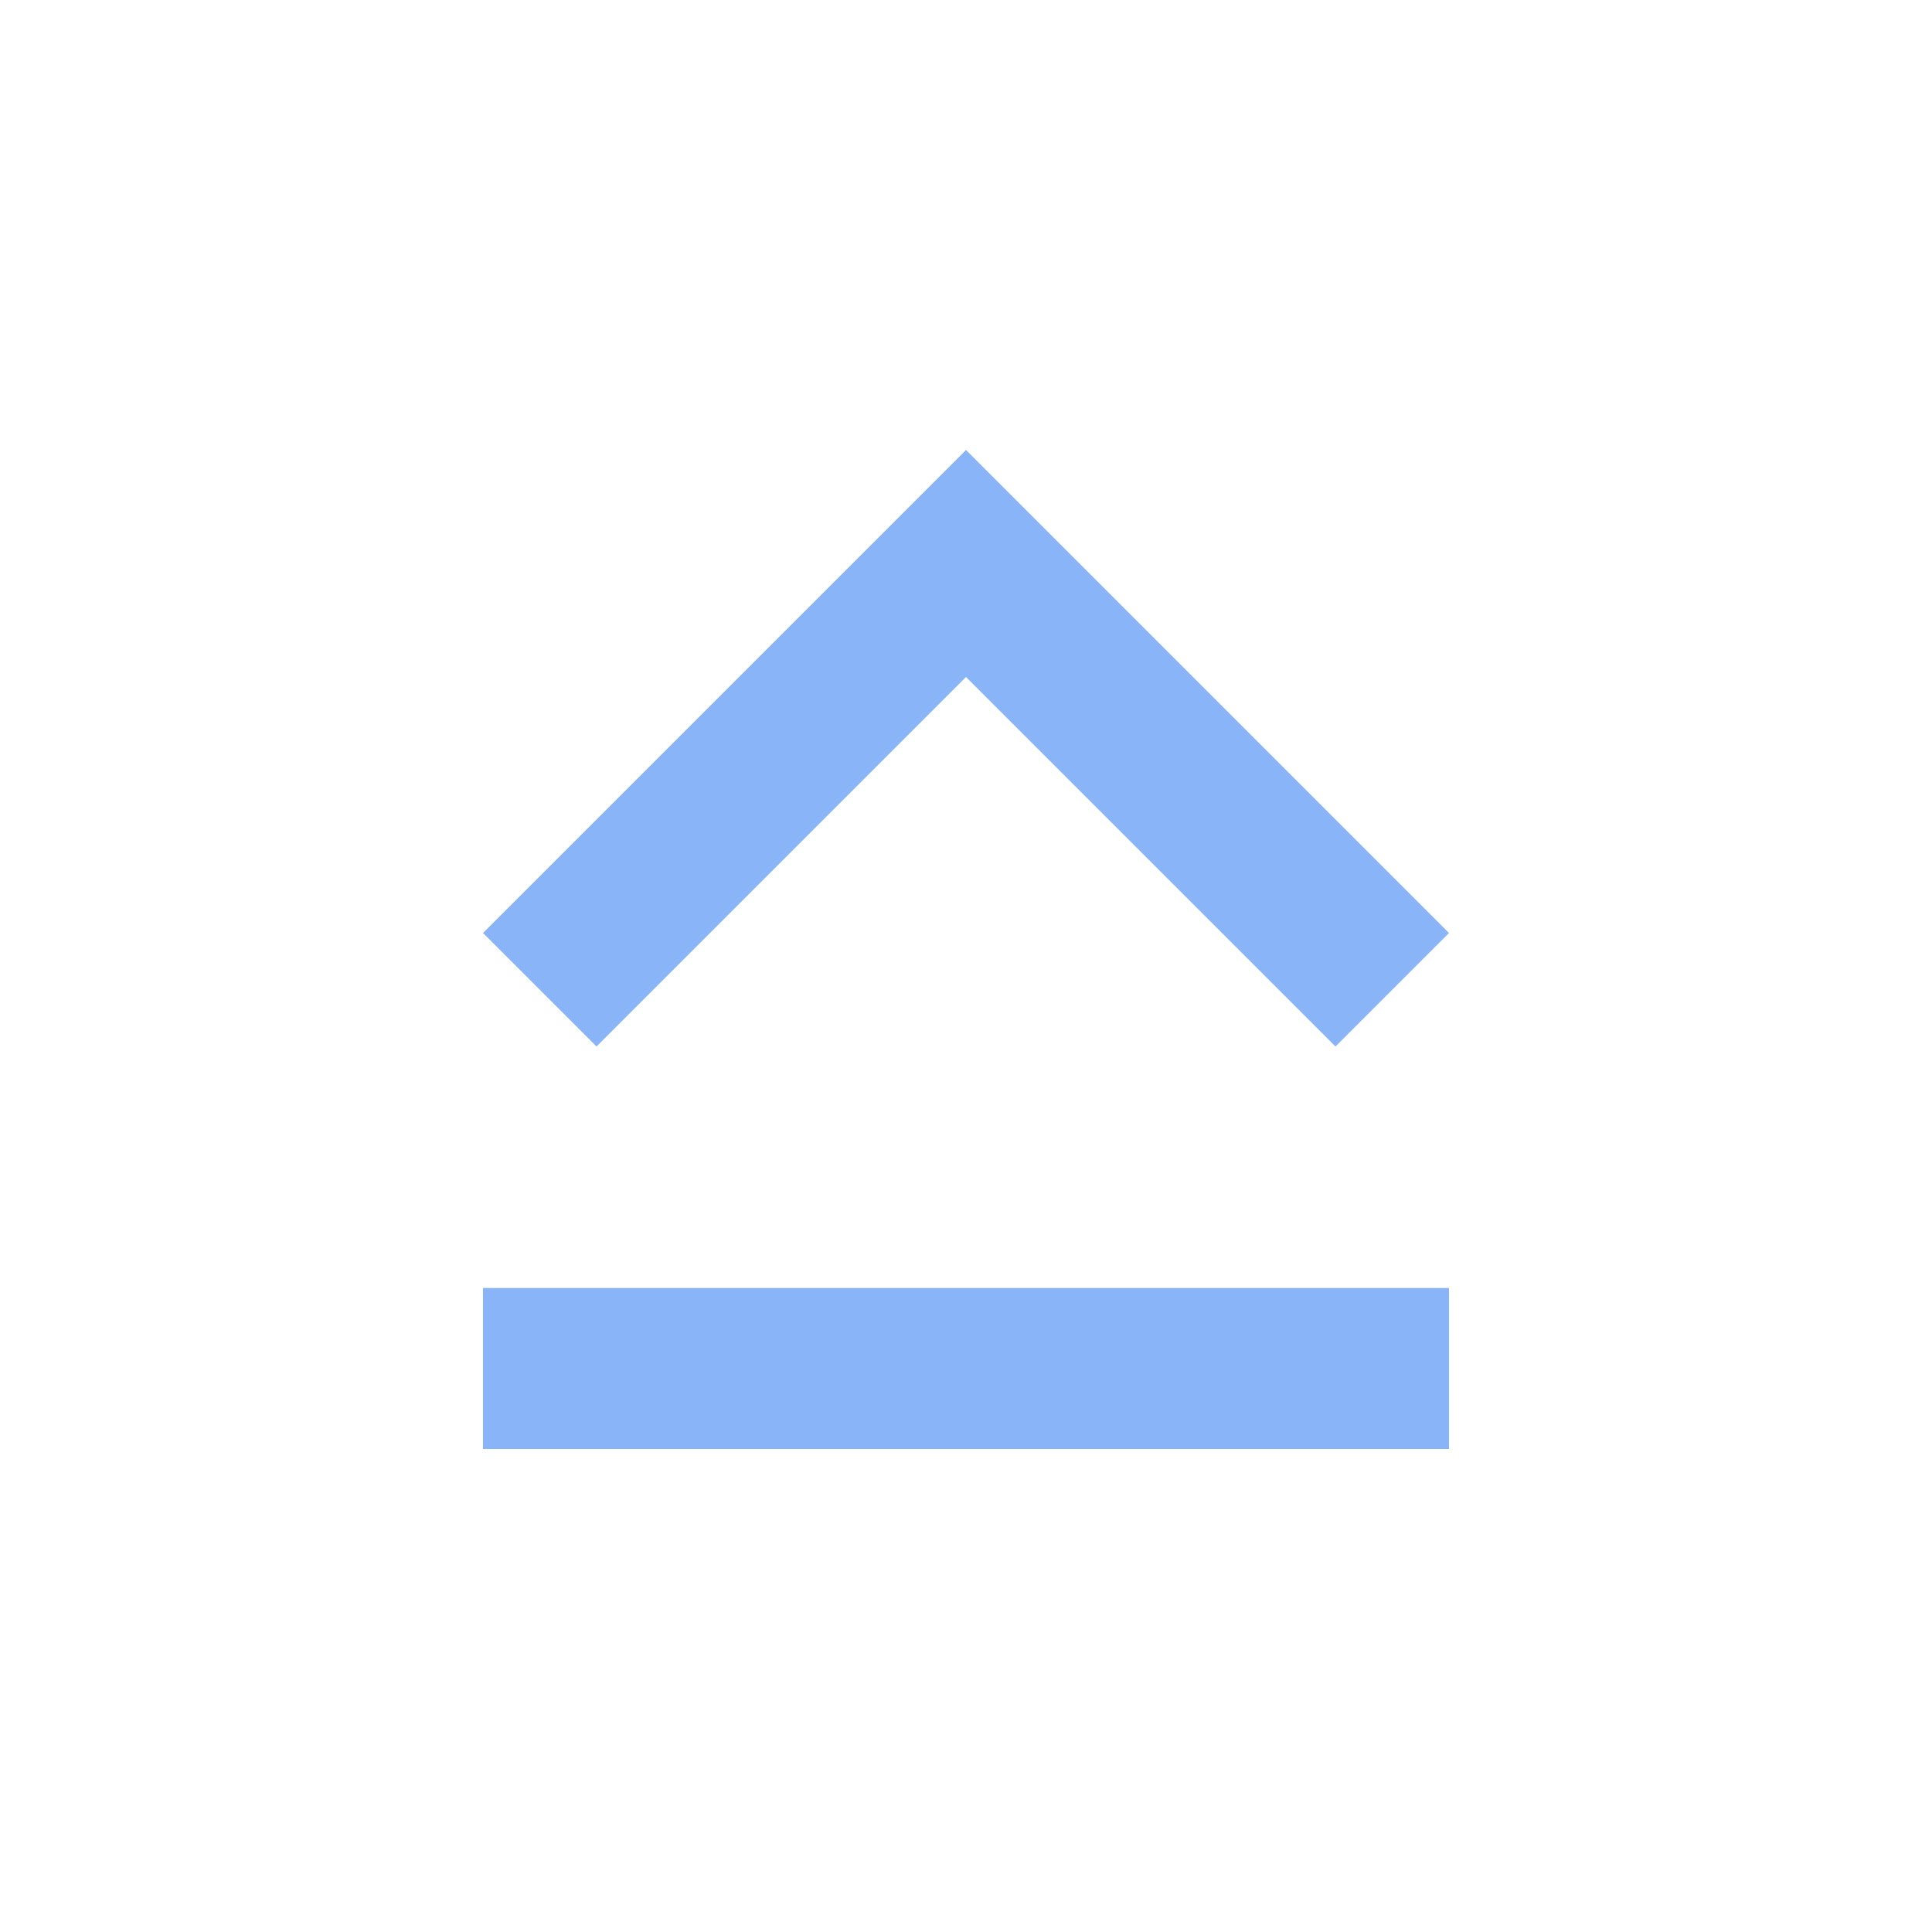
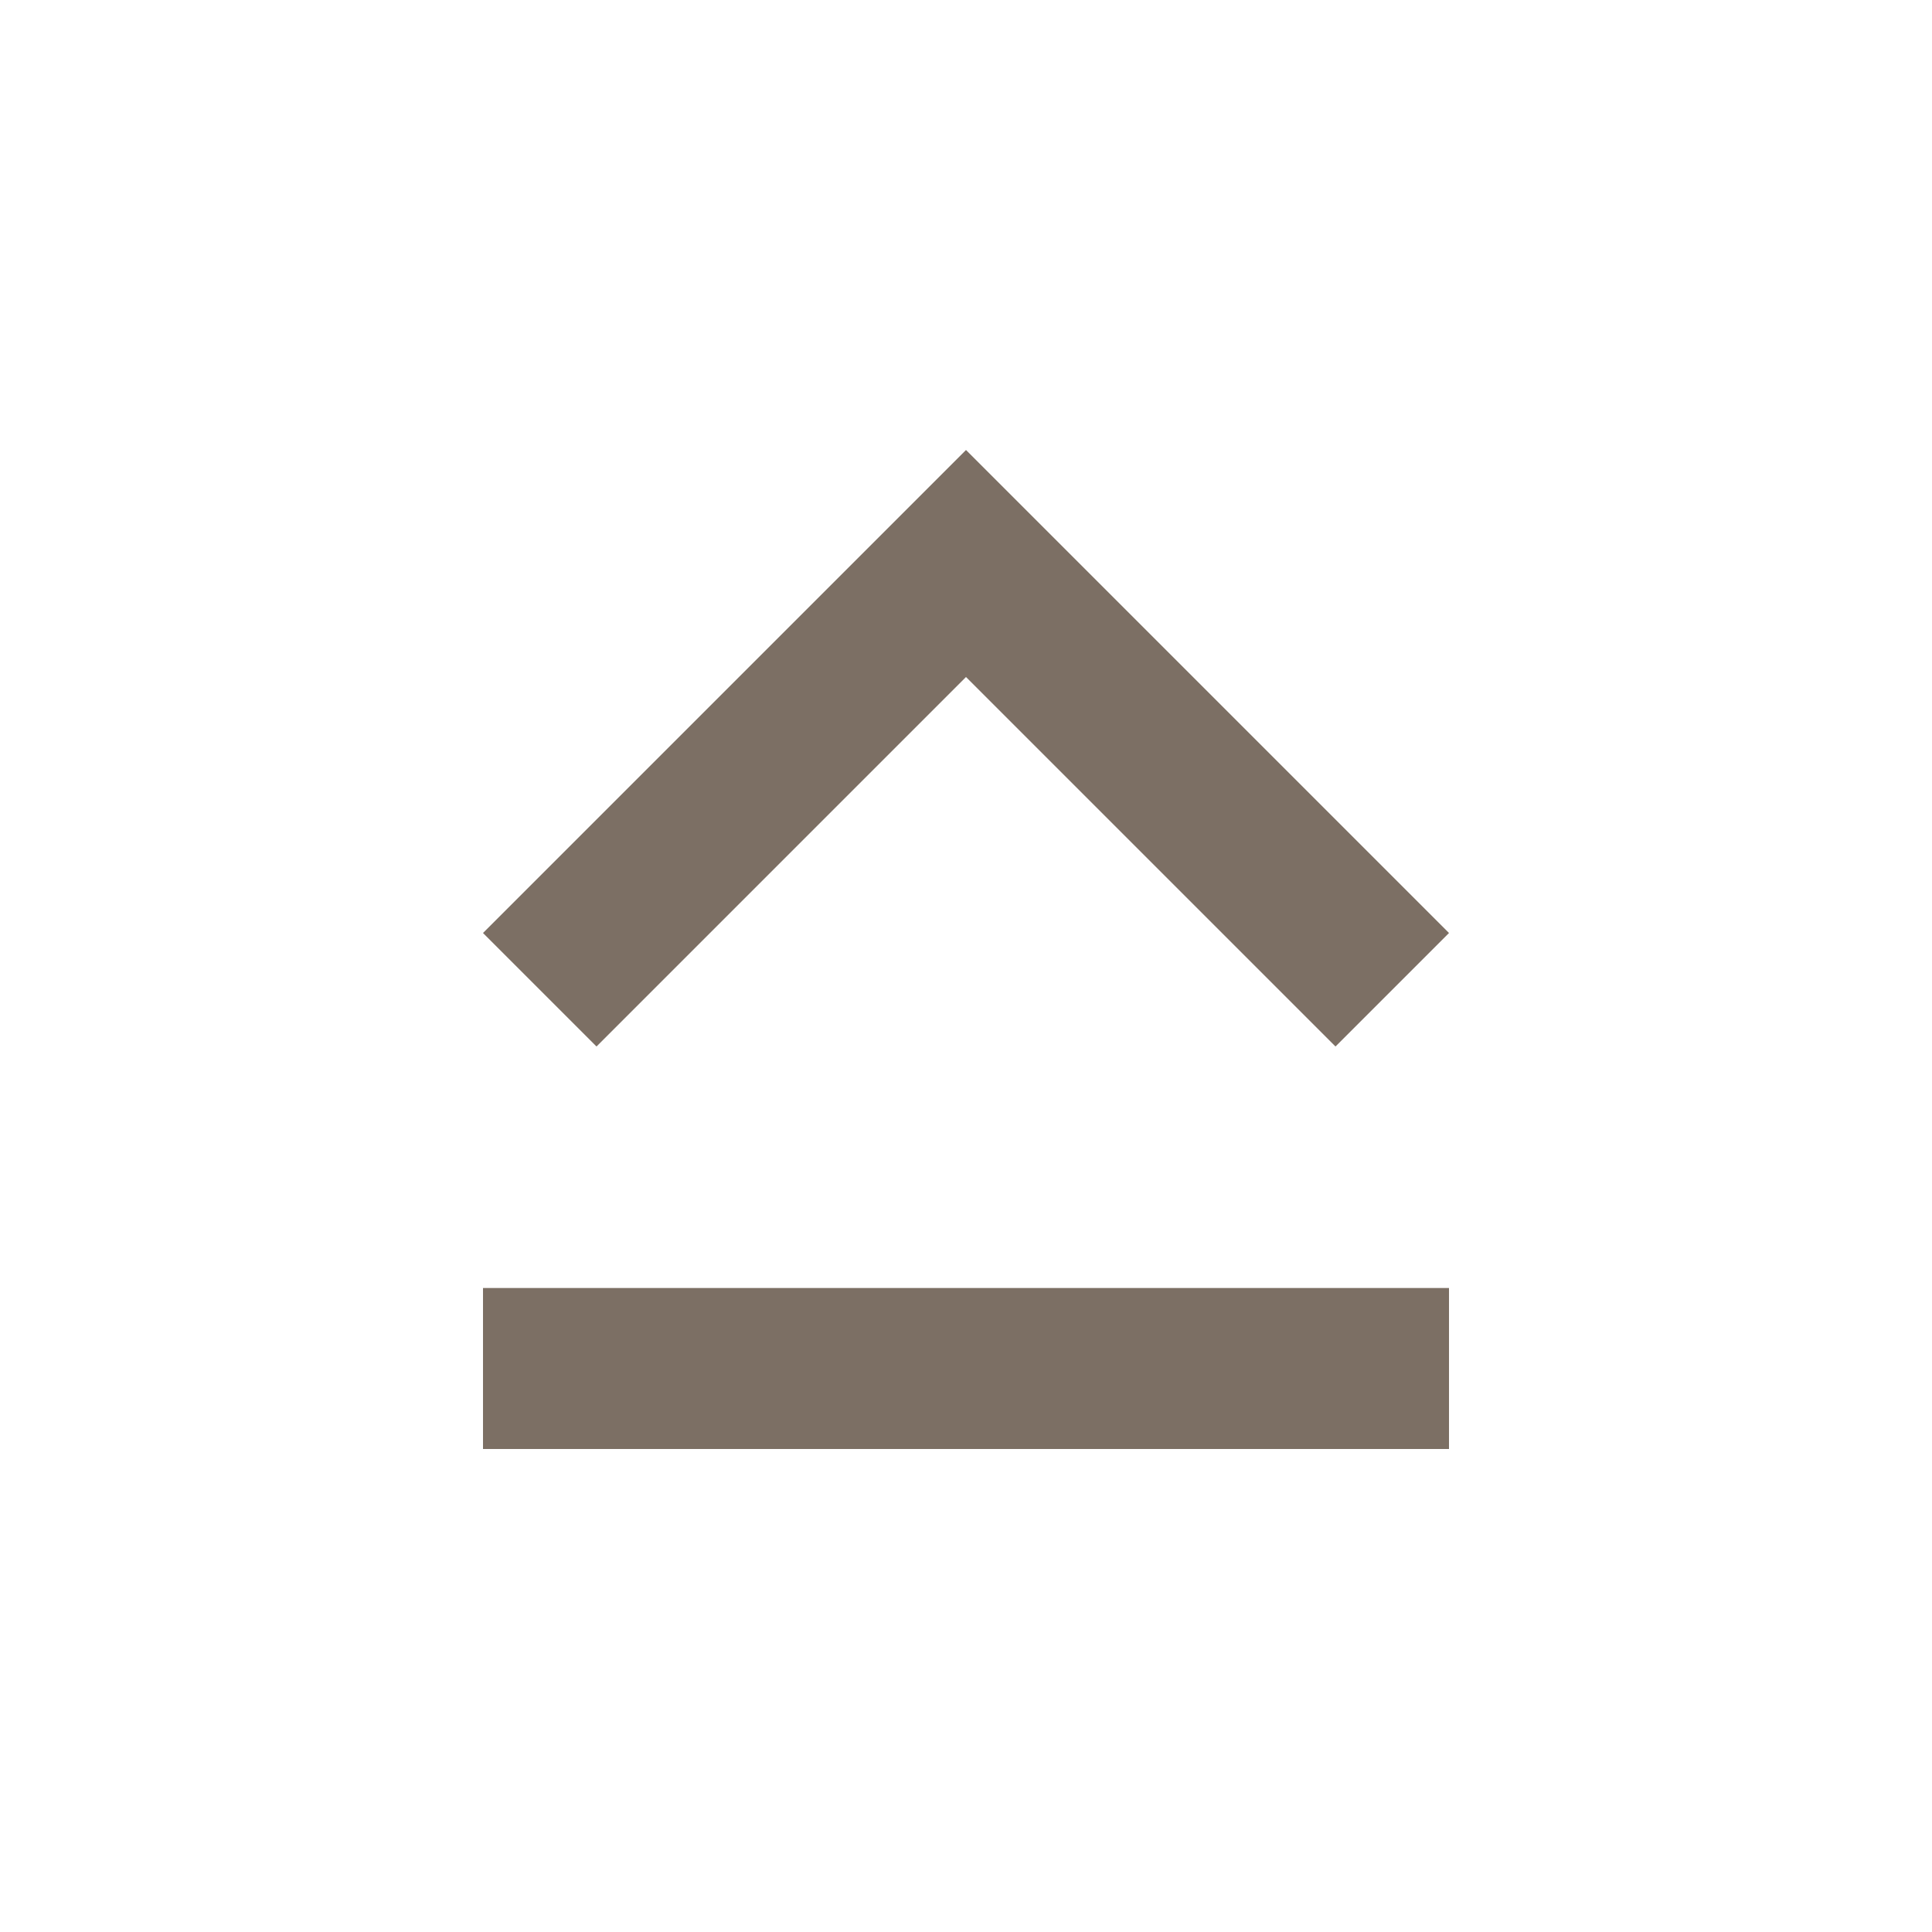
- <svg xmlns="http://www.w3.org/2000/svg" width="24" height="24" viewBox="0 0 24 24" fill="#8AB4F8">
+ <svg xmlns="http://www.w3.org/2000/svg" width="24" height="24" viewBox="0 0 24 24" fill="#7c6f64">
  <path d="M12 8.41L16.59 13 18 11.59l-6-6-6 6L7.41 13 12 8.41zM6 18h12v-2H6v2z" />
</svg>
